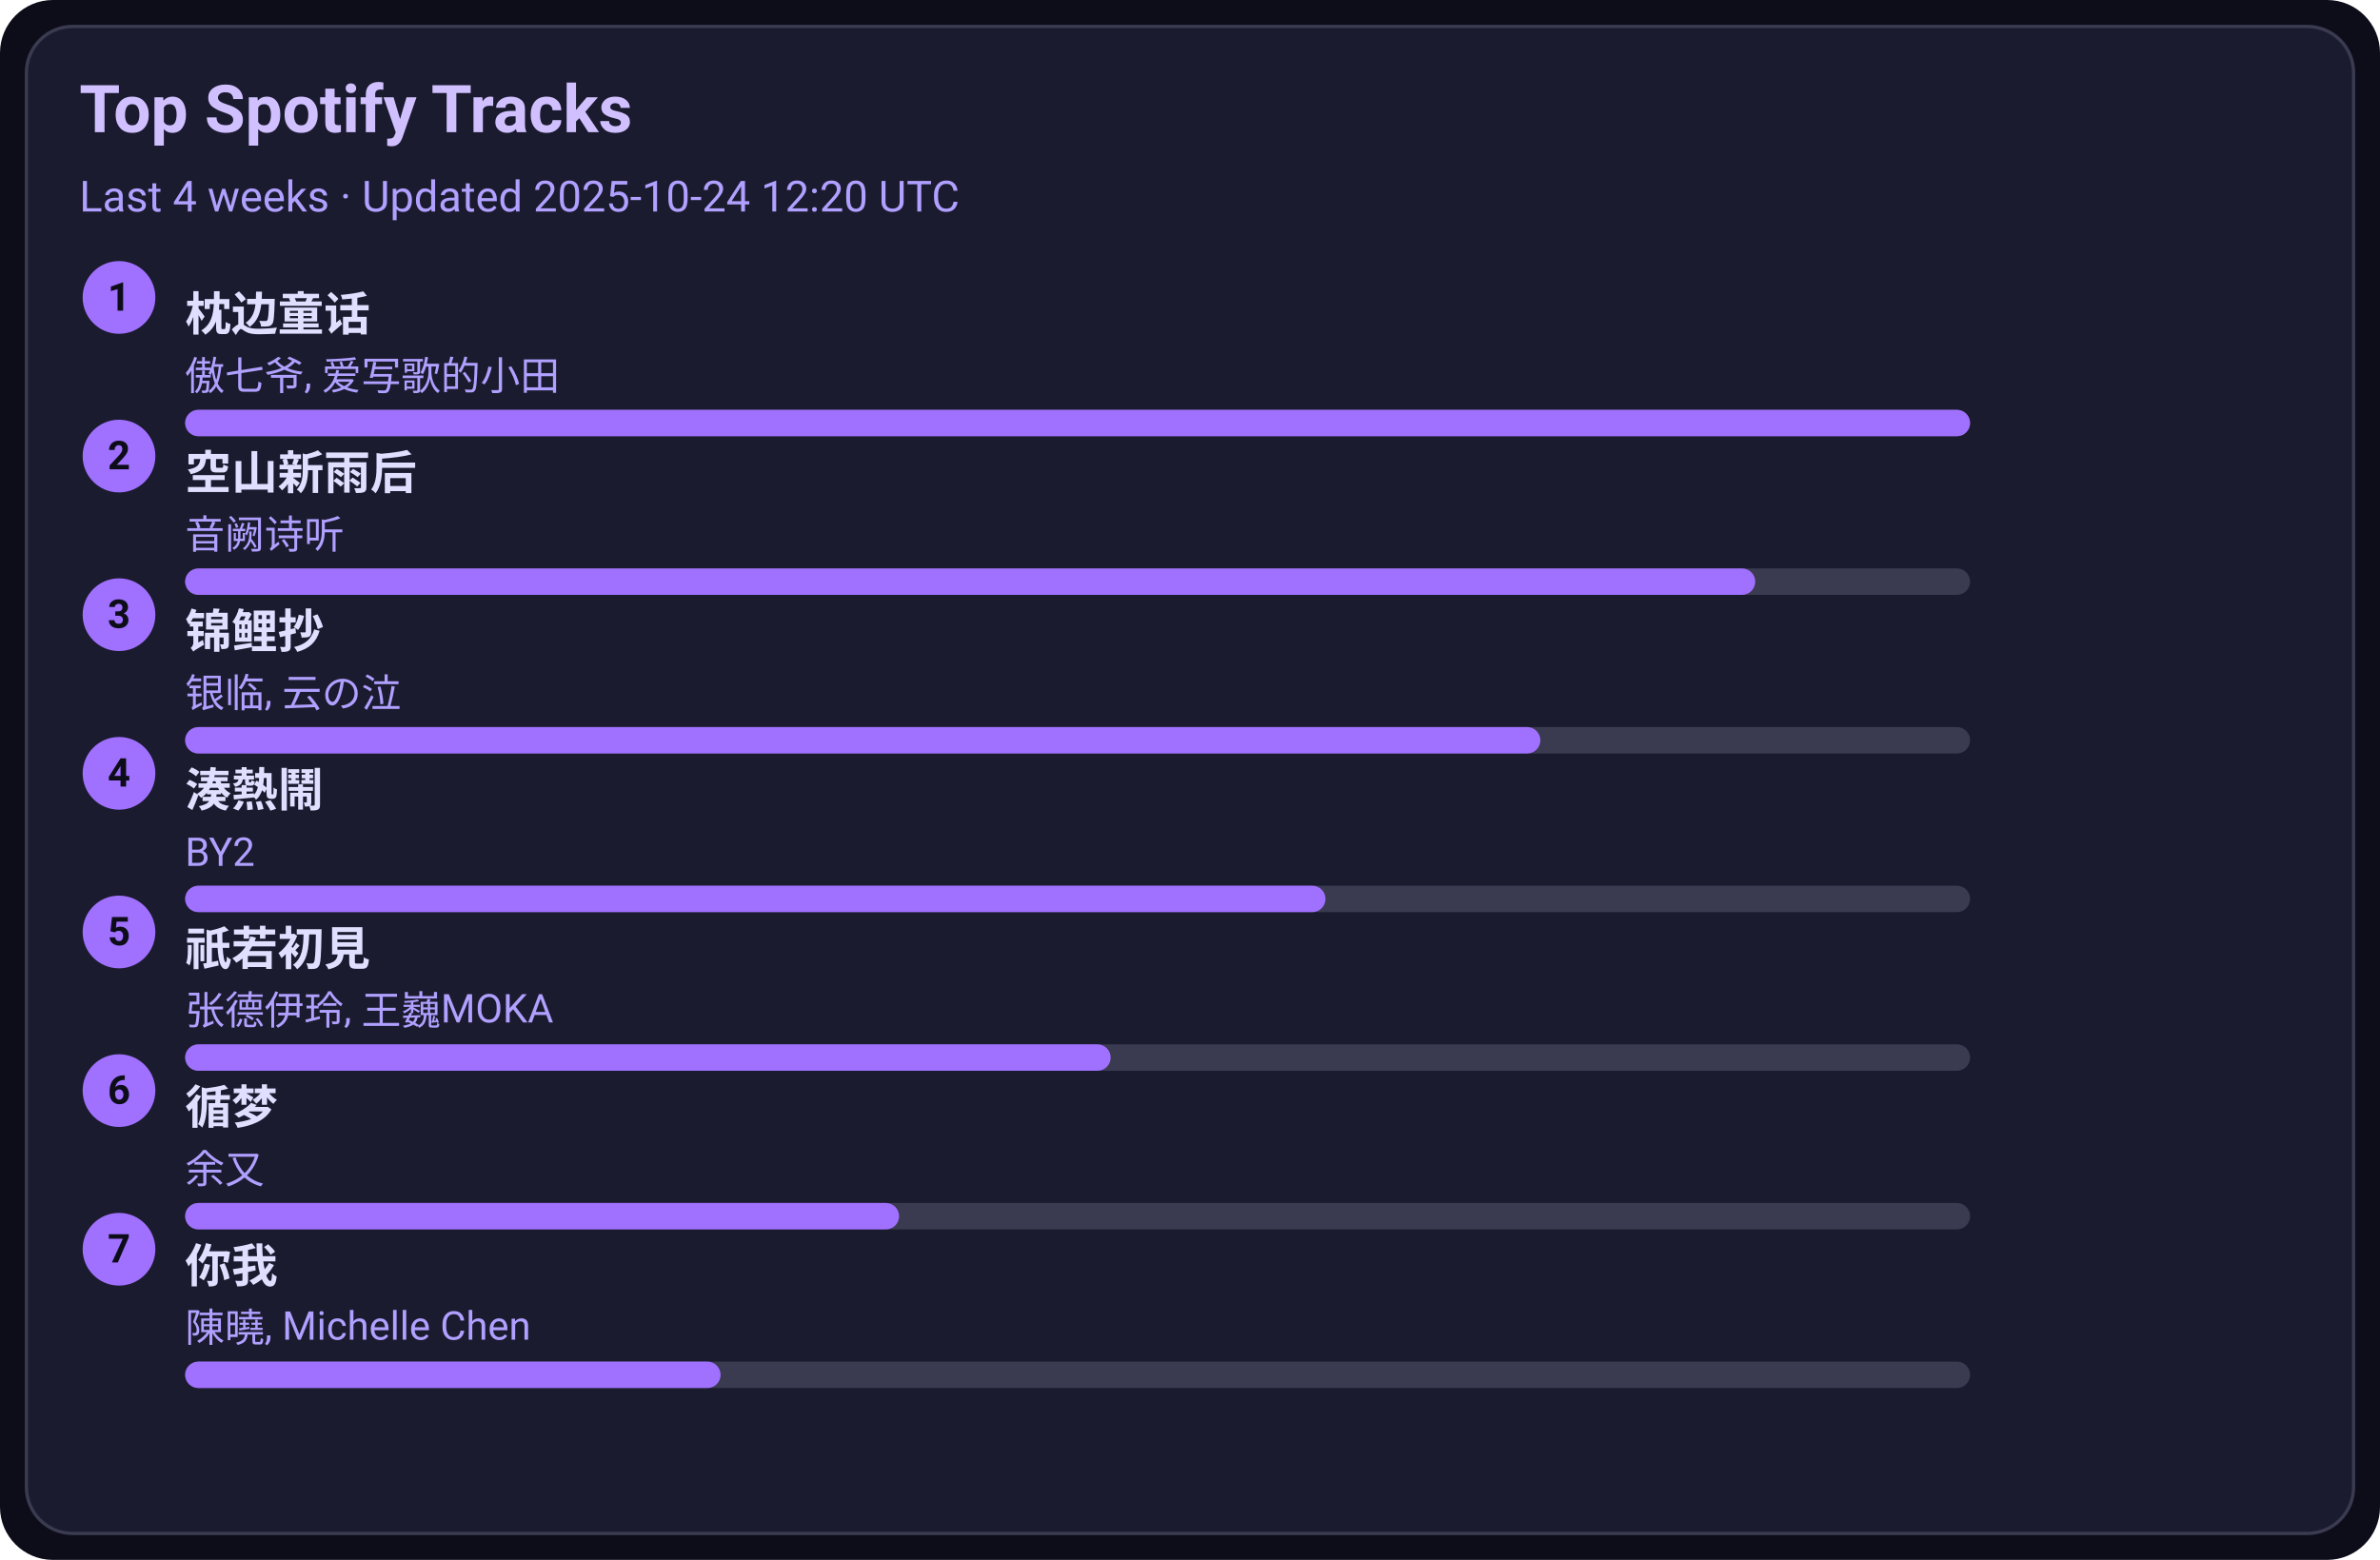
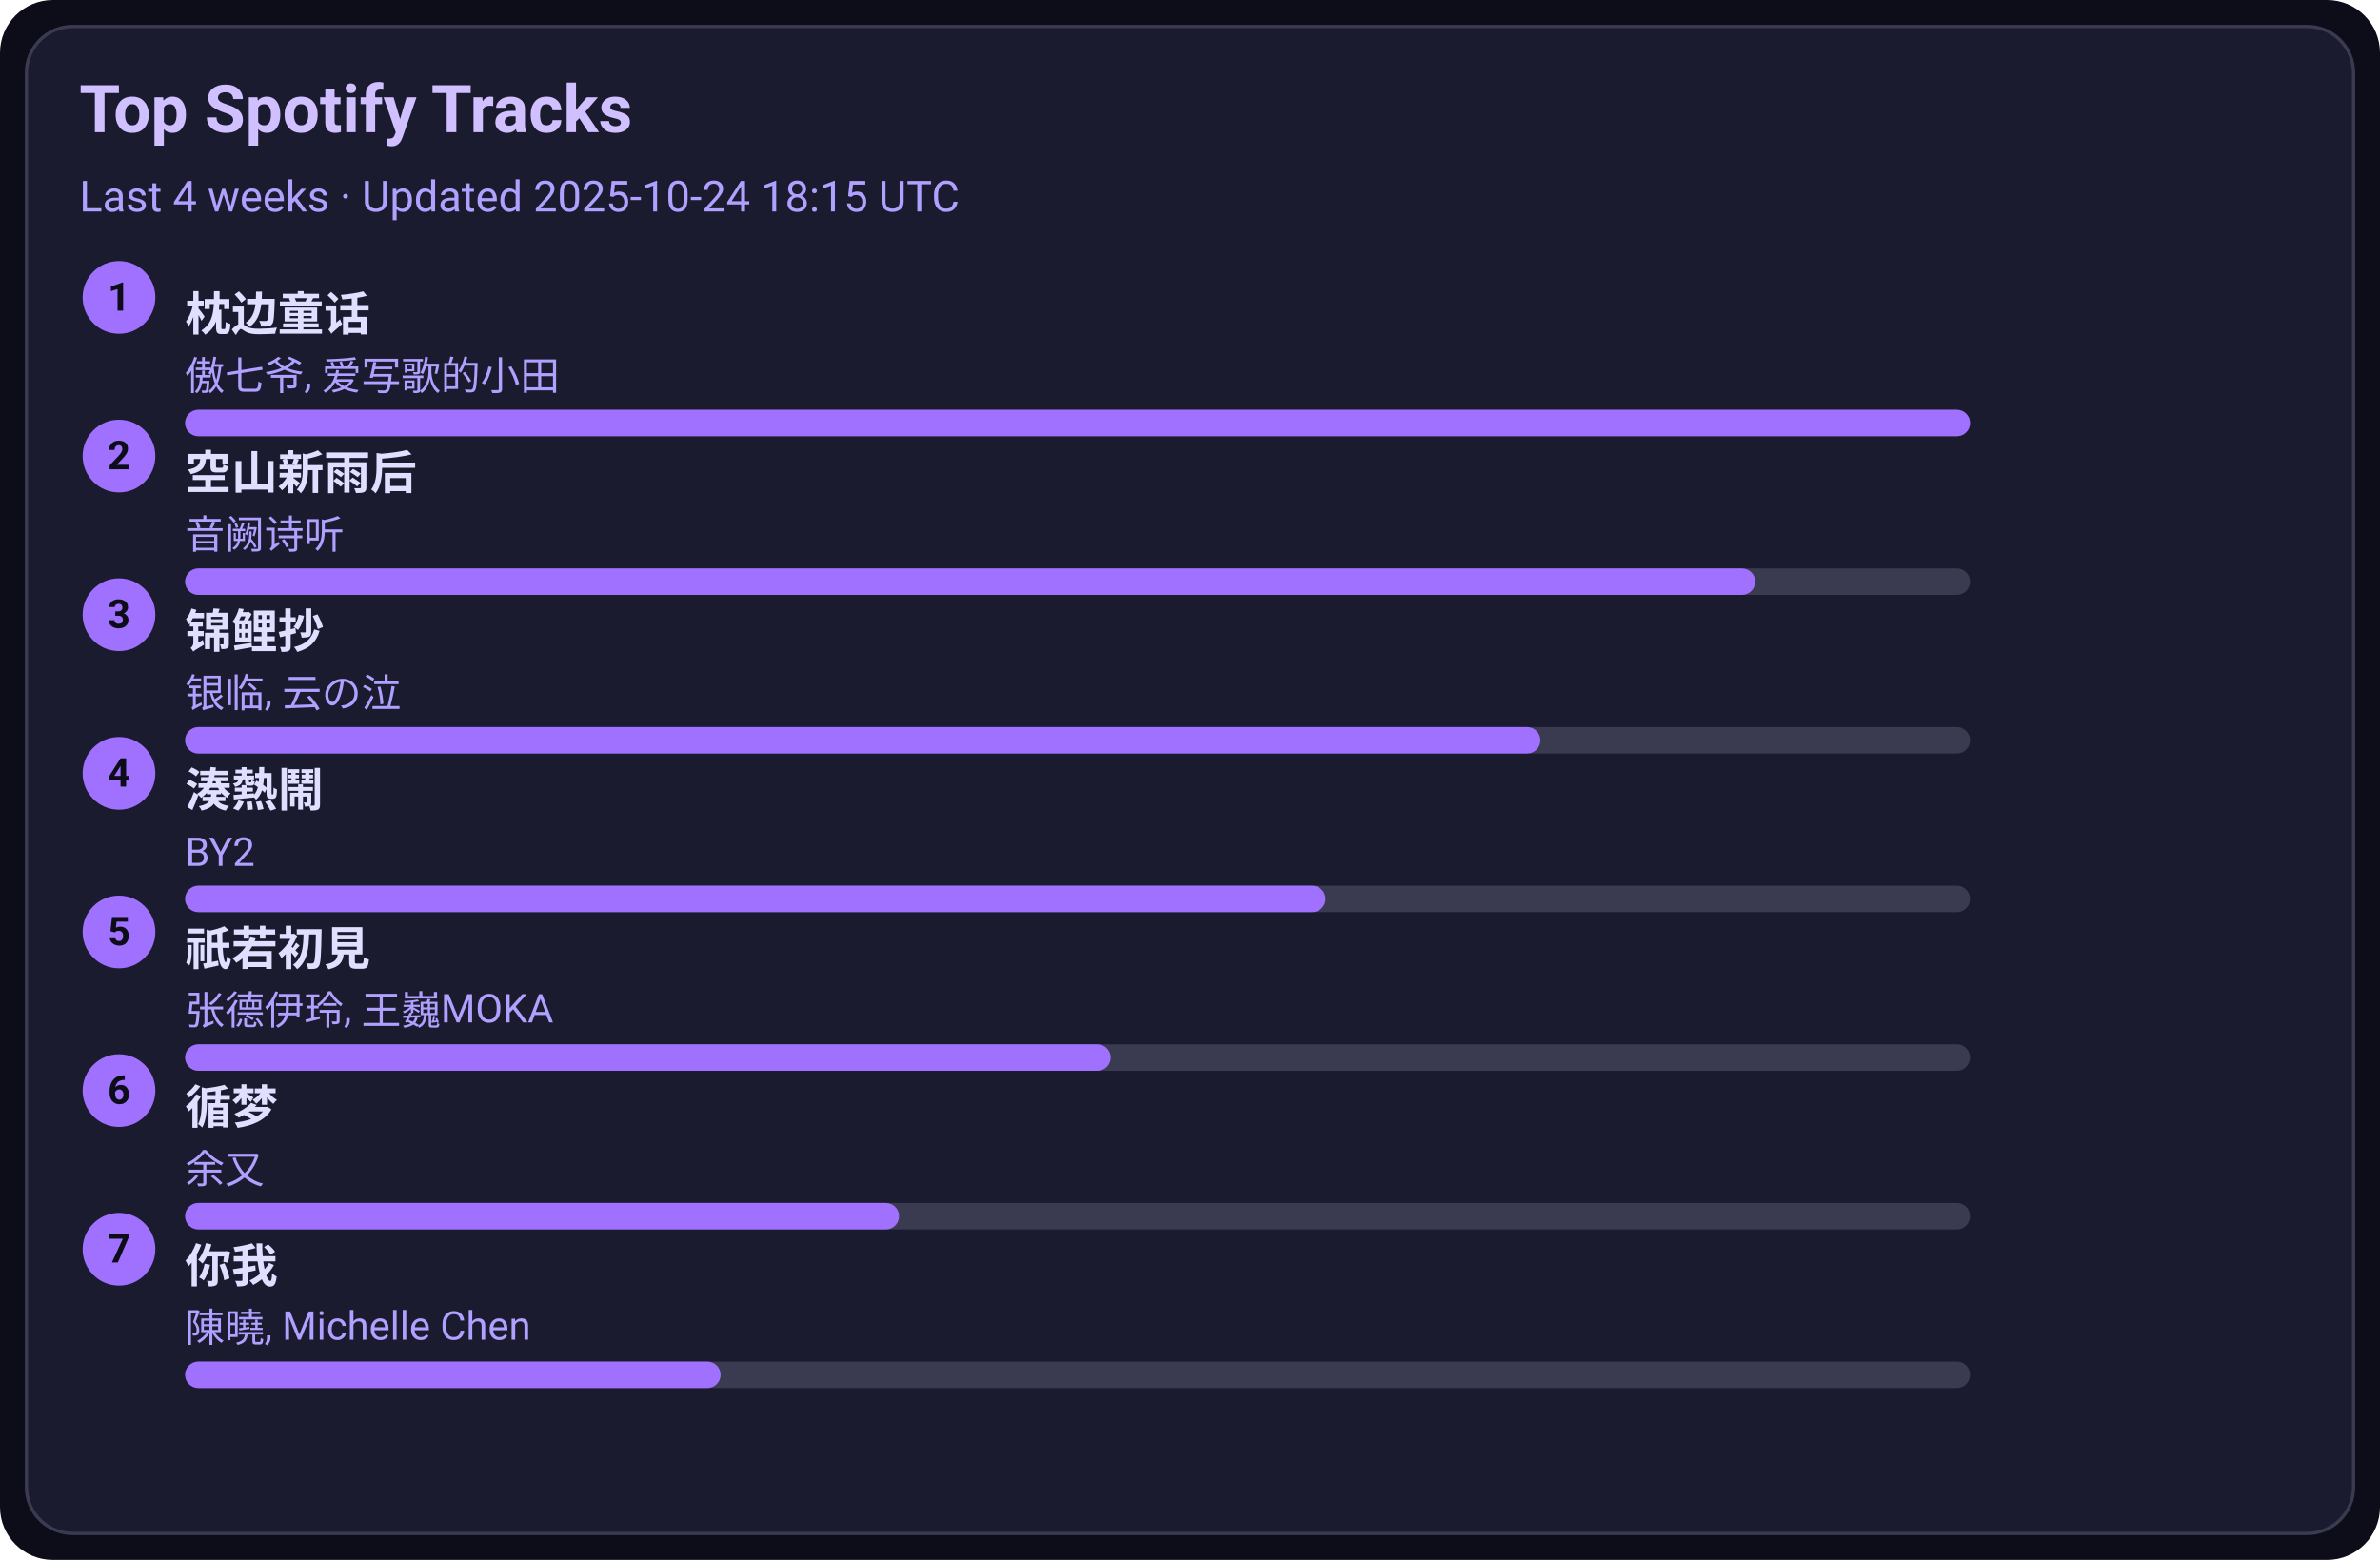
<svg xmlns="http://www.w3.org/2000/svg" width="720" height="472" viewBox="0 0 720 472">
  <style>text{font-family:-apple-system,BlinkMacSystemFont,Segoe UI,Roboto,Ubuntu,Helvetica Neue,Arial,Noto Sans,sans-serif}</style>
  <rect width="720" height="472" rx="16" fill="#0d0d1a" />
  <rect x="8" y="8" width="704" height="456" rx="14" fill="#1b1b2f" stroke="#3a3a50" />
  <text x="24" y="40" font-size="20" fill="#d0c0ff" font-weight="600">Top Spotify Tracks</text>
-   <text x="24" y="64" font-size="13" fill="#b0a0ff">Last 4 weeks · Updated 2025-10-24 12:20 UTC</text>
+   <text x="24" y="64" font-size="13" fill="#b0a0ff">Last 4 weeks · Updated 2025-10-24 18:15 UTC</text>
  <circle cx="36" cy="90" r="11" fill="#a070ff" />
  <text x="36" y="94" text-anchor="middle" font-size="12" fill="#0d0d1a" font-weight="700">1</text>
  <a href="https://open.spotify.com/track/3I8tlHNA9NM8dL0B23xGIY" target="_blank" rel="noopener noreferrer">
    <text x="56" y="100" font-size="14" fill="#e0dfff" font-weight="600">枕边童话</text>
  </a>
  <text x="56" y="118" font-size="12" fill="#b0a0ff">傲七爷, 爱写歌的小田</text>
  <rect x="56" y="124" width="540" height="8" rx="4" fill="#3a3a50" />
  <rect x="56" y="124" width="540" height="8" rx="4" fill="#a070ff" />
  <circle cx="36" cy="138" r="11" fill="#a070ff" />
  <text x="36" y="142" text-anchor="middle" font-size="12" fill="#0d0d1a" font-weight="700">2</text>
  <a href="https://open.spotify.com/track/7c1D58U8AIVOGlYzh5U6sk" target="_blank" rel="noopener noreferrer">
    <text x="56" y="148" font-size="14" fill="#e0dfff" font-weight="600">空山新雨后</text>
  </a>
  <text x="56" y="166" font-size="12" fill="#b0a0ff">音阙诗听</text>
  <rect x="56" y="172" width="540" height="8" rx="4" fill="#3a3a50" />
  <rect x="56" y="172" width="475" height="8" rx="4" fill="#a070ff" />
  <circle cx="36" cy="186" r="11" fill="#a070ff" />
  <text x="36" y="190" text-anchor="middle" font-size="12" fill="#0d0d1a" font-weight="700">3</text>
  <a href="https://open.spotify.com/track/1KBIv1xAf0VhKsHrZaTVKu" target="_blank" rel="noopener noreferrer">
    <text x="56" y="196" font-size="14" fill="#e0dfff" font-weight="600">锦鲤抄</text>
  </a>
  <text x="56" y="214" font-size="12" fill="#b0a0ff">银临, 云の泣</text>
  <rect x="56" y="220" width="540" height="8" rx="4" fill="#3a3a50" />
  <rect x="56" y="220" width="410" height="8" rx="4" fill="#a070ff" />
  <circle cx="36" cy="234" r="11" fill="#a070ff" />
  <text x="36" y="238" text-anchor="middle" font-size="12" fill="#0d0d1a" font-weight="700">4</text>
  <a href="https://open.spotify.com/track/2Qhxww2DKuv7gfvZkkR0wa" target="_blank" rel="noopener noreferrer">
    <text x="56" y="244" font-size="14" fill="#e0dfff" font-weight="600">湊熱鬧</text>
  </a>
  <text x="56" y="262" font-size="12" fill="#b0a0ff">BY2</text>
  <rect x="56" y="268" width="540" height="8" rx="4" fill="#3a3a50" />
  <rect x="56" y="268" width="345" height="8" rx="4" fill="#a070ff" />
  <circle cx="36" cy="282" r="11" fill="#a070ff" />
  <text x="36" y="286" text-anchor="middle" font-size="12" fill="#0d0d1a" font-weight="700">5</text>
  <a href="https://open.spotify.com/track/5X4U0jJr9H4oOoXTpiVkyA" target="_blank" rel="noopener noreferrer">
    <text x="56" y="292" font-size="14" fill="#e0dfff" font-weight="600">祇若初見</text>
  </a>
  <text x="56" y="310" font-size="12" fill="#b0a0ff">张德伊玲, 王巍MOKA</text>
  <rect x="56" y="316" width="540" height="8" rx="4" fill="#3a3a50" />
  <rect x="56" y="316" width="280" height="8" rx="4" fill="#a070ff" />
  <circle cx="36" cy="330" r="11" fill="#a070ff" />
  <text x="36" y="334" text-anchor="middle" font-size="12" fill="#0d0d1a" font-weight="700">6</text>
  <a href="https://open.spotify.com/track/3T6lSzn482CcBelHE1f015" target="_blank" rel="noopener noreferrer">
    <text x="56" y="340" font-size="14" fill="#e0dfff" font-weight="600">循梦</text>
  </a>
  <text x="56" y="358" font-size="12" fill="#b0a0ff">余又</text>
  <rect x="56" y="364" width="540" height="8" rx="4" fill="#3a3a50" />
  <rect x="56" y="364" width="216" height="8" rx="4" fill="#a070ff" />
  <circle cx="36" cy="378" r="11" fill="#a070ff" />
  <text x="36" y="382" text-anchor="middle" font-size="12" fill="#0d0d1a" font-weight="700">7</text>
  <a href="https://open.spotify.com/track/0YXeimRwlOEUAzrxNHkgRO" target="_blank" rel="noopener noreferrer">
    <text x="56" y="388" font-size="14" fill="#e0dfff" font-weight="600">你我</text>
  </a>
  <text x="56" y="406" font-size="12" fill="#b0a0ff">陳曉, Michelle Chen</text>
  <rect x="56" y="412" width="540" height="8" rx="4" fill="#3a3a50" />
  <rect x="56" y="412" width="162" height="8" rx="4" fill="#a070ff" />
</svg>
